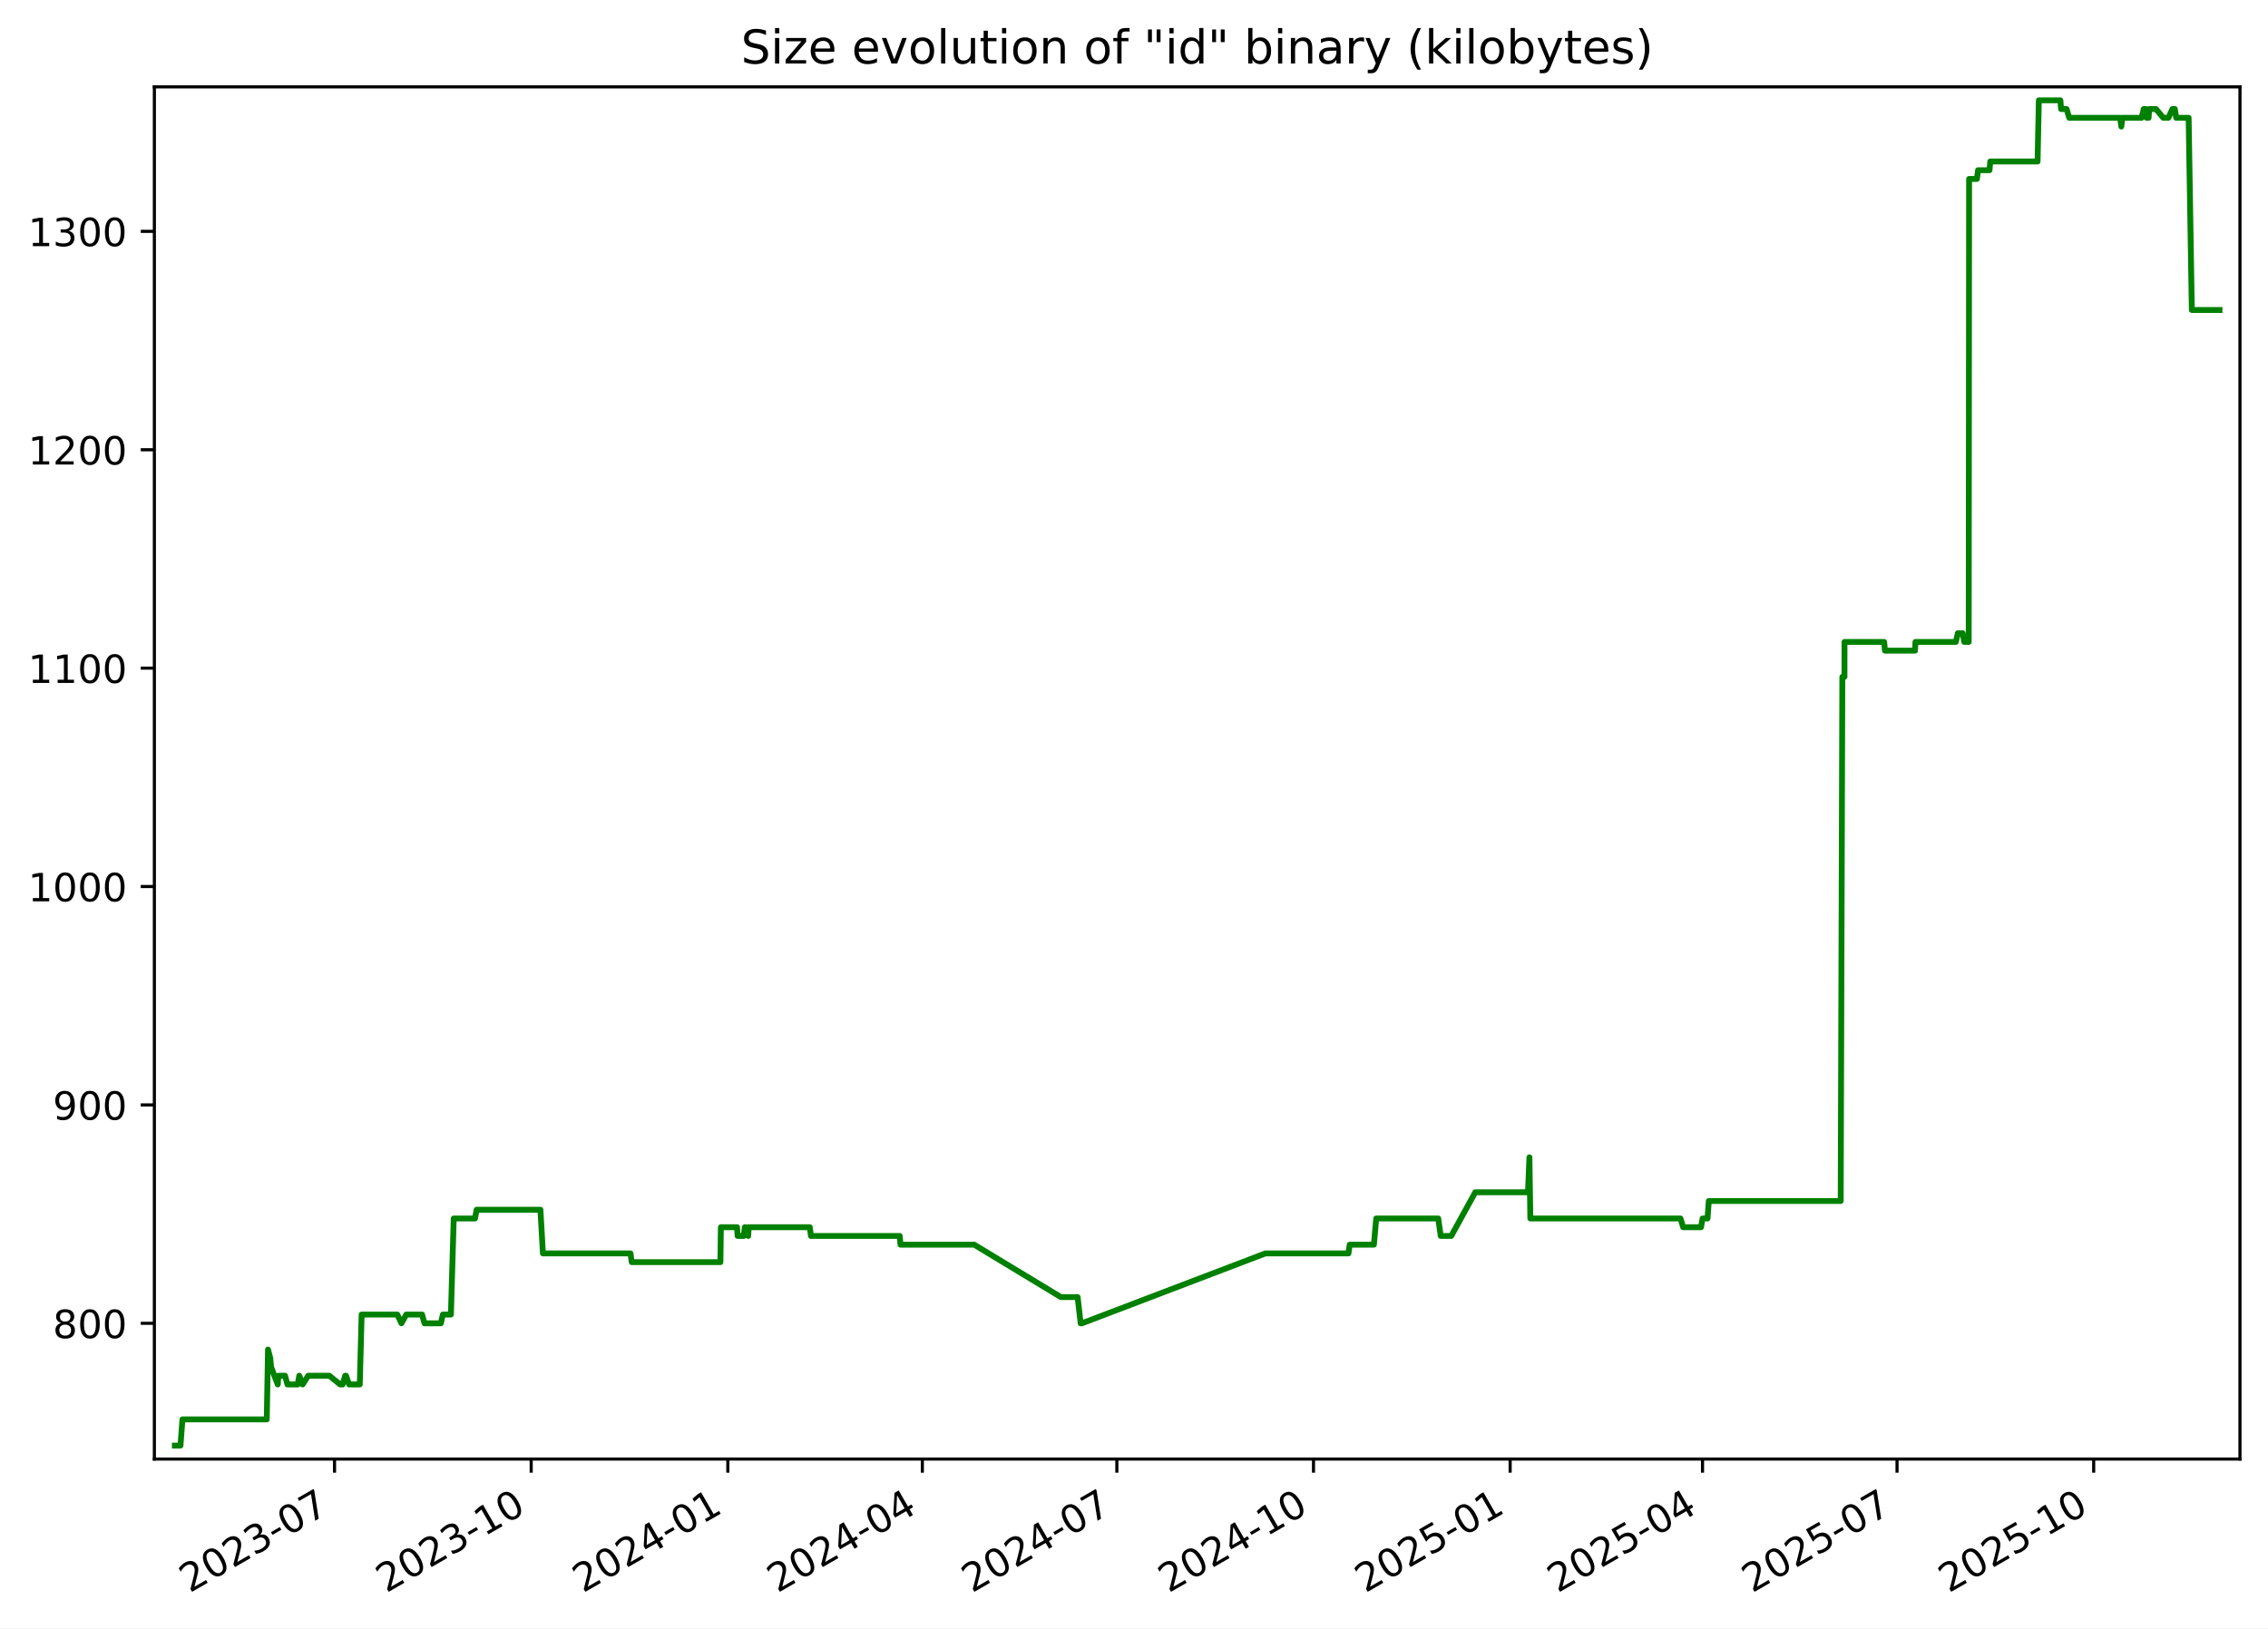
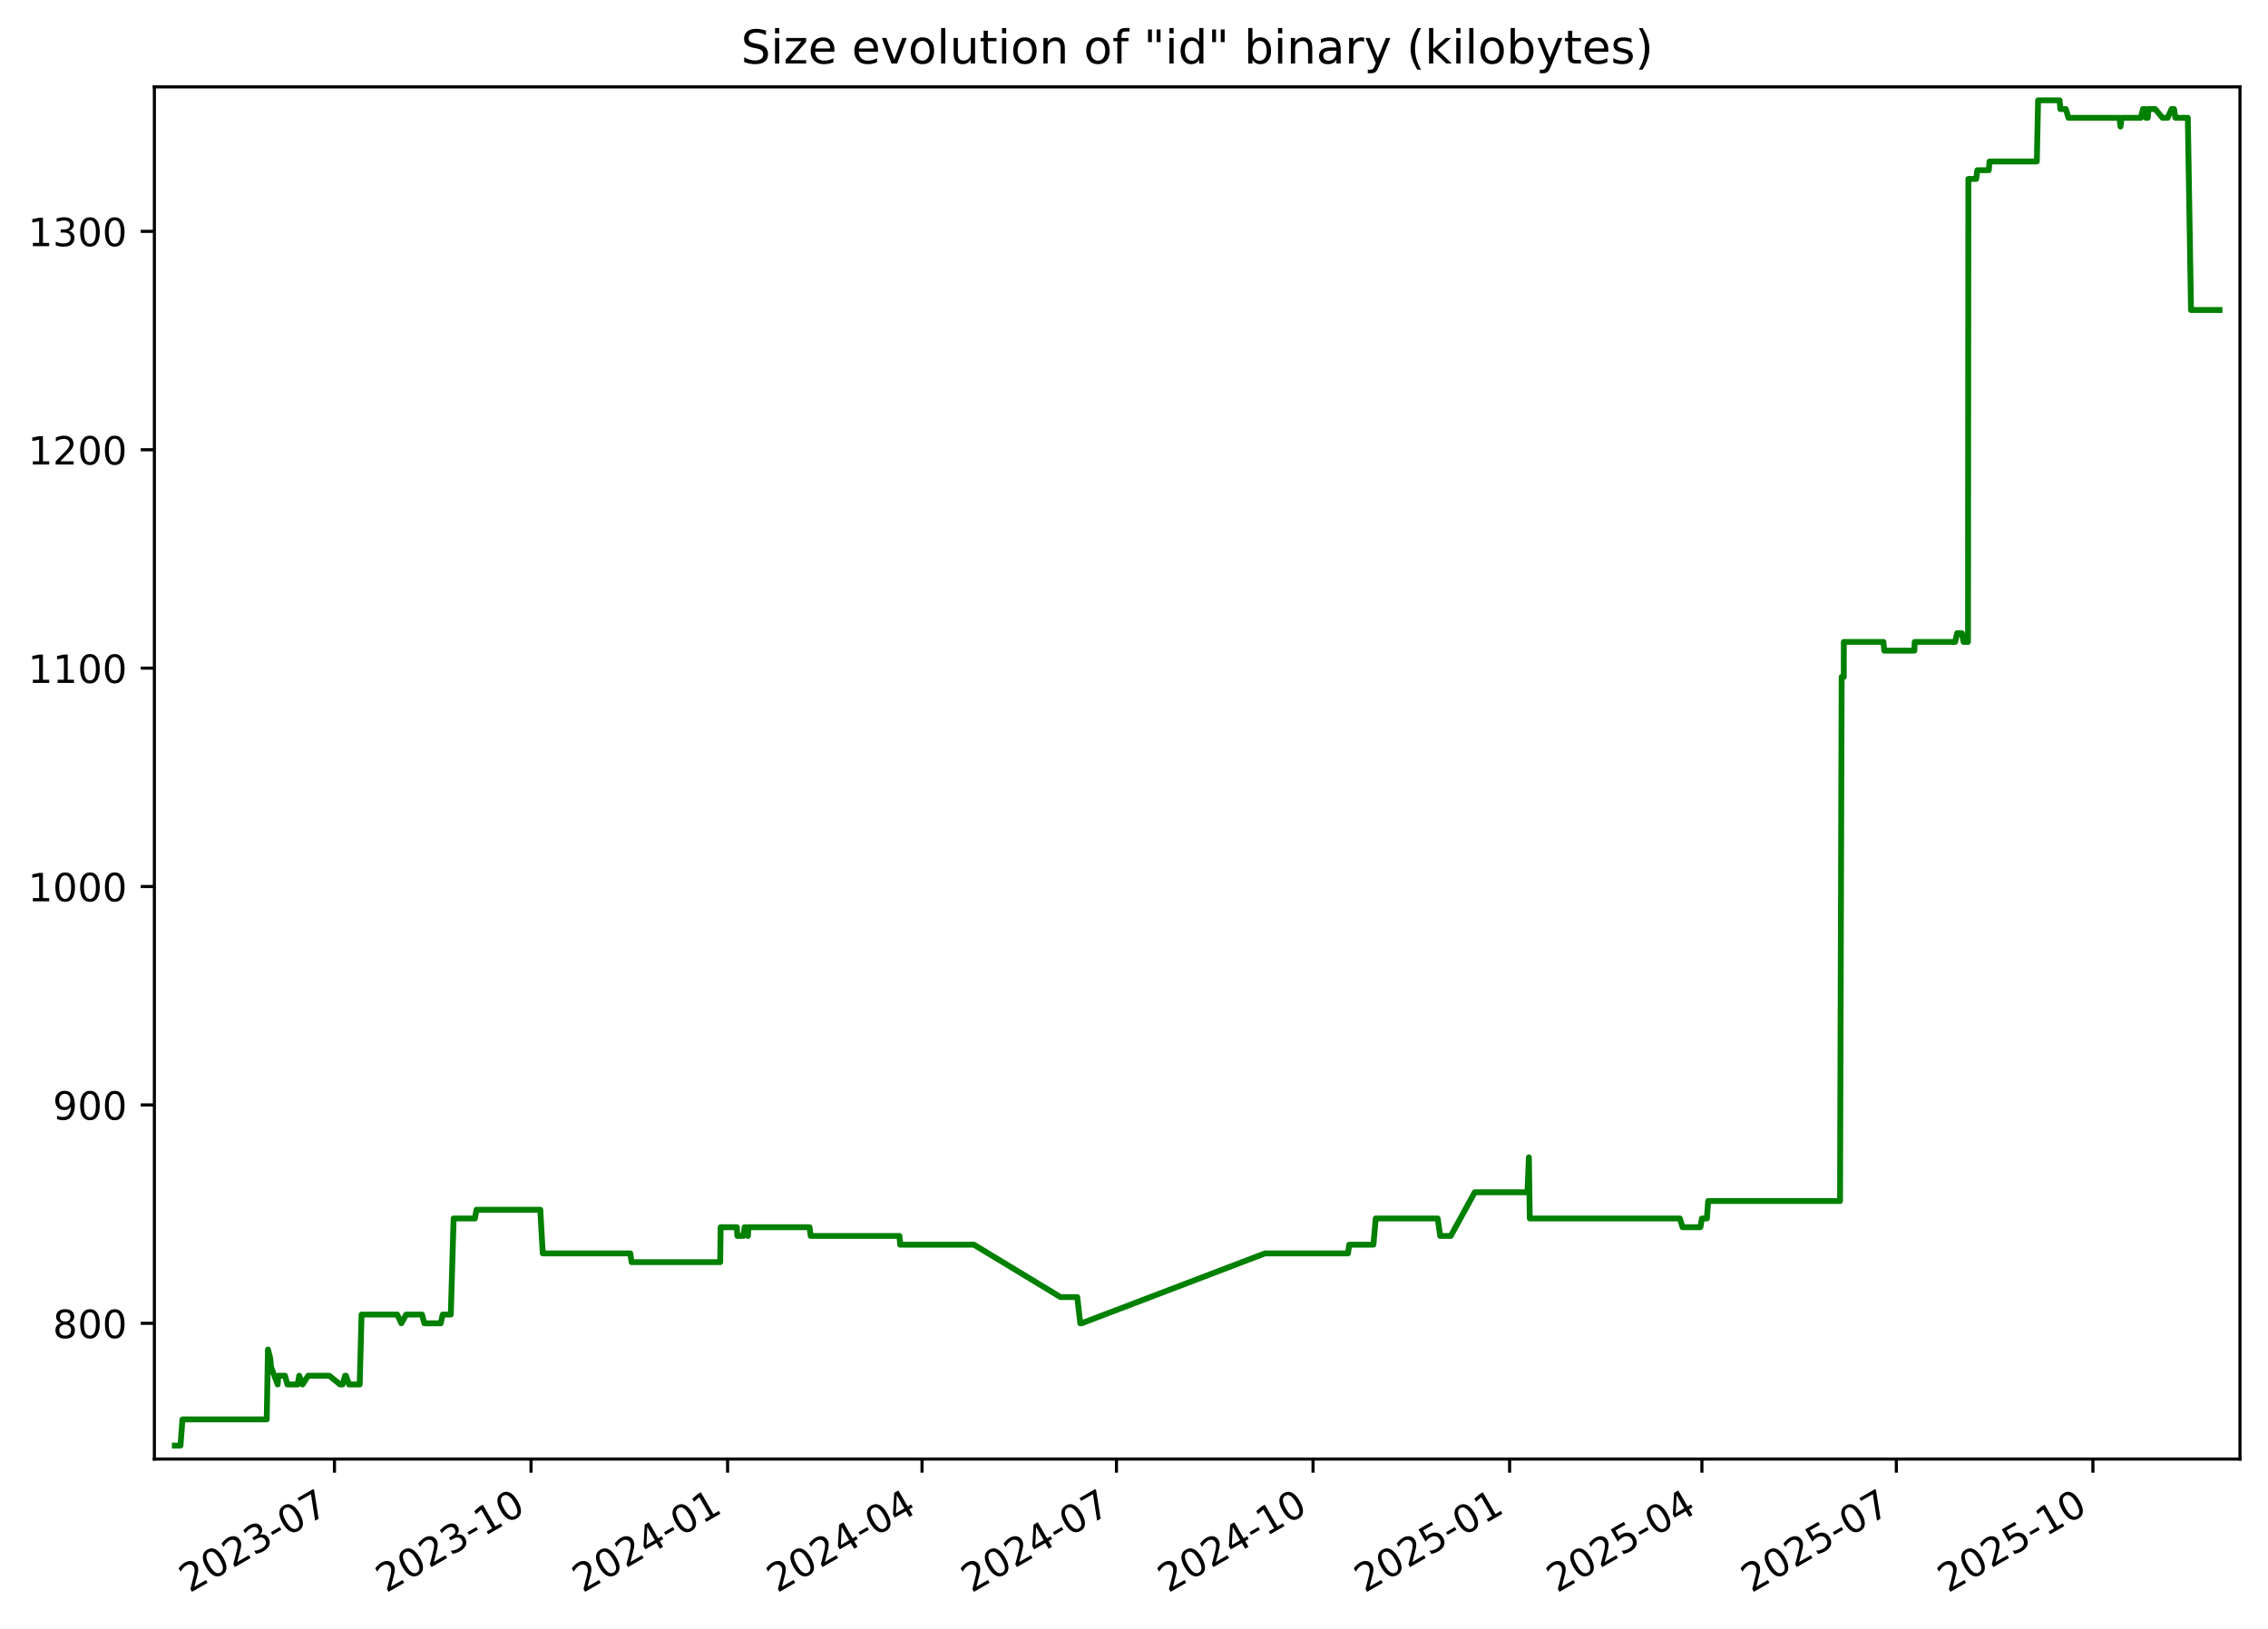
<svg xmlns="http://www.w3.org/2000/svg" xmlns:xlink="http://www.w3.org/1999/xlink" width="582.53pt" height="418.303pt" viewBox="0 0 582.53 418.303" version="1.1">
  <defs>
    <style type="text/css">*{stroke-linejoin: round; stroke-linecap: butt}</style>
  </defs>
  <g id="figure_1">
    <g id="patch_1">
      <path d="M -0 418.303  L 582.53 418.303  L 582.53 0  L -0 0  z " style="fill: #ffffff" />
    </g>
    <g id="axes_1">
      <g id="patch_2">
        <path d="M 39.65 374.83  L 575.33 374.83  L 575.33 22.318  L 39.65 22.318  z " style="fill: #ffffff" />
      </g>
      <g id="matplotlib.axis_1">
        <g id="xtick_1">
          <g id="line2d_1">
            <defs>
-               <path id="m63108ed40b" d="M 0 0  L 0 3.5  " style="stroke: #000000; stroke-width: 0.8" />
+               <path id="m9b505471b0" d="M 0 0  L 0 3.5  " style="stroke: #000000; stroke-width: 0.8" />
            </defs>
            <g>
-               <use xlink:href="#m63108ed40b" x="85.924" y="374.83" style="stroke: #000000; stroke-width: 0.8" />
+               <use xlink:href="#m9b505471b0" x="85.907" y="374.83" style="stroke: #000000; stroke-width: 0.8" />
            </g>
          </g>
          <g id="text_1">
-             <g transform="translate(48.6991 409.302) rotate(-30) scale(0.1 -0.1)">
+             <g transform="translate(48.6825 409.302) rotate(-30) scale(0.1 -0.1)">
              <defs>
                <path id="DejaVuSans-32" d="M 1228 531  L 3431 531  L 3431 0  L 469 0  L 469 531  Q 828 903 1448 1529  Q 2069 2156 2228 2338  Q 2531 2678 2651 2914  Q 2772 3150 2772 3378  Q 2772 3750 2511 3984  Q 2250 4219 1831 4219  Q 1534 4219 1204 4116  Q 875 4013 500 3803  L 500 4441  Q 881 4594 1212 4672  Q 1544 4750 1819 4750  Q 2544 4750 2975 4387  Q 3406 4025 3406 3419  Q 3406 3131 3298 2873  Q 3191 2616 2906 2266  Q 2828 2175 2409 1742  Q 1991 1309 1228 531  z " transform="scale(0.015625)" />
                <path id="DejaVuSans-30" d="M 2034 4250  Q 1547 4250 1301 3770  Q 1056 3291 1056 2328  Q 1056 1369 1301 889  Q 1547 409 2034 409  Q 2525 409 2770 889  Q 3016 1369 3016 2328  Q 3016 3291 2770 3770  Q 2525 4250 2034 4250  z M 2034 4750  Q 2819 4750 3233 4129  Q 3647 3509 3647 2328  Q 3647 1150 3233 529  Q 2819 -91 2034 -91  Q 1250 -91 836 529  Q 422 1150 422 2328  Q 422 3509 836 4129  Q 1250 4750 2034 4750  z " transform="scale(0.015625)" />
                <path id="DejaVuSans-33" d="M 2597 2516  Q 3050 2419 3304 2112  Q 3559 1806 3559 1356  Q 3559 666 3084 287  Q 2609 -91 1734 -91  Q 1441 -91 1130 -33  Q 819 25 488 141  L 488 750  Q 750 597 1062 519  Q 1375 441 1716 441  Q 2309 441 2620 675  Q 2931 909 2931 1356  Q 2931 1769 2642 2001  Q 2353 2234 1838 2234  L 1294 2234  L 1294 2753  L 1863 2753  Q 2328 2753 2575 2939  Q 2822 3125 2822 3475  Q 2822 3834 2567 4026  Q 2313 4219 1838 4219  Q 1578 4219 1281 4162  Q 984 4106 628 3988  L 628 4550  Q 988 4650 1302 4700  Q 1616 4750 1894 4750  Q 2613 4750 3031 4423  Q 3450 4097 3450 3541  Q 3450 3153 3228 2886  Q 3006 2619 2597 2516  z " transform="scale(0.015625)" />
                <path id="DejaVuSans-2d" d="M 313 2009  L 1997 2009  L 1997 1497  L 313 1497  L 313 2009  z " transform="scale(0.015625)" />
                <path id="DejaVuSans-37" d="M 525 4666  L 3525 4666  L 3525 4397  L 1831 0  L 1172 0  L 2766 4134  L 525 4134  L 525 4666  z " transform="scale(0.015625)" />
              </defs>
              <use xlink:href="#DejaVuSans-32" />
              <use xlink:href="#DejaVuSans-30" x="63.623" />
              <use xlink:href="#DejaVuSans-32" x="127.246" />
              <use xlink:href="#DejaVuSans-33" x="190.869" />
              <use xlink:href="#DejaVuSans-2d" x="254.492" />
              <use xlink:href="#DejaVuSans-30" x="290.576" />
              <use xlink:href="#DejaVuSans-37" x="354.199" />
            </g>
          </g>
        </g>
        <g id="xtick_2">
          <g id="line2d_2">
            <g>
-               <use xlink:href="#m63108ed40b" x="136.433" y="374.83" style="stroke: #000000; stroke-width: 0.8" />
+               <use xlink:href="#m9b505471b0" x="136.396" y="374.83" style="stroke: #000000; stroke-width: 0.8" />
            </g>
          </g>
          <g id="text_2">
-             <g transform="translate(99.20779 409.302) rotate(-30) scale(0.1 -0.1)">
+             <g transform="translate(99.17074 409.302) rotate(-30) scale(0.1 -0.1)">
              <defs>
                <path id="DejaVuSans-31" d="M 794 531  L 1825 531  L 1825 4091  L 703 3866  L 703 4441  L 1819 4666  L 2450 4666  L 2450 531  L 3481 531  L 3481 0  L 794 0  L 794 531  z " transform="scale(0.015625)" />
              </defs>
              <use xlink:href="#DejaVuSans-32" />
              <use xlink:href="#DejaVuSans-30" x="63.623" />
              <use xlink:href="#DejaVuSans-32" x="127.246" />
              <use xlink:href="#DejaVuSans-33" x="190.869" />
              <use xlink:href="#DejaVuSans-2d" x="254.492" />
              <use xlink:href="#DejaVuSans-31" x="290.576" />
              <use xlink:href="#DejaVuSans-30" x="354.199" />
            </g>
          </g>
        </g>
        <g id="xtick_3">
          <g id="line2d_3">
            <g>
-               <use xlink:href="#m63108ed40b" x="186.941" y="374.83" style="stroke: #000000; stroke-width: 0.8" />
+               <use xlink:href="#m9b505471b0" x="186.884" y="374.83" style="stroke: #000000; stroke-width: 0.8" />
            </g>
          </g>
          <g id="text_3">
-             <g transform="translate(149.7165 409.302) rotate(-30) scale(0.1 -0.1)">
+             <g transform="translate(149.659 409.302) rotate(-30) scale(0.1 -0.1)">
              <defs>
                <path id="DejaVuSans-34" d="M 2419 4116  L 825 1625  L 2419 1625  L 2419 4116  z M 2253 4666  L 3047 4666  L 3047 1625  L 3713 1625  L 3713 1100  L 3047 1100  L 3047 0  L 2419 0  L 2419 1100  L 313 1100  L 313 1709  L 2253 4666  z " transform="scale(0.015625)" />
              </defs>
              <use xlink:href="#DejaVuSans-32" />
              <use xlink:href="#DejaVuSans-30" x="63.623" />
              <use xlink:href="#DejaVuSans-32" x="127.246" />
              <use xlink:href="#DejaVuSans-34" x="190.869" />
              <use xlink:href="#DejaVuSans-2d" x="254.492" />
              <use xlink:href="#DejaVuSans-30" x="290.576" />
              <use xlink:href="#DejaVuSans-31" x="354.199" />
            </g>
          </g>
        </g>
        <g id="xtick_4">
          <g id="line2d_4">
            <g>
-               <use xlink:href="#m63108ed40b" x="236.901" y="374.83" style="stroke: #000000; stroke-width: 0.8" />
+               <use xlink:href="#m9b505471b0" x="236.823" y="374.83" style="stroke: #000000; stroke-width: 0.8" />
            </g>
          </g>
          <g id="text_4">
-             <g transform="translate(199.6762 409.302) rotate(-30) scale(0.1 -0.1)">
+             <g transform="translate(199.5984 409.302) rotate(-30) scale(0.1 -0.1)">
              <use xlink:href="#DejaVuSans-32" />
              <use xlink:href="#DejaVuSans-30" x="63.623" />
              <use xlink:href="#DejaVuSans-32" x="127.246" />
              <use xlink:href="#DejaVuSans-34" x="190.869" />
              <use xlink:href="#DejaVuSans-2d" x="254.492" />
              <use xlink:href="#DejaVuSans-30" x="290.576" />
              <use xlink:href="#DejaVuSans-34" x="354.199" />
            </g>
          </g>
        </g>
        <g id="xtick_5">
          <g id="line2d_5">
            <g>
-               <use xlink:href="#m63108ed40b" x="286.861" y="374.83" style="stroke: #000000; stroke-width: 0.8" />
+               <use xlink:href="#m9b505471b0" x="286.763" y="374.83" style="stroke: #000000; stroke-width: 0.8" />
            </g>
          </g>
          <g id="text_5">
-             <g transform="translate(249.6358 409.302) rotate(-30) scale(0.1 -0.1)">
+             <g transform="translate(249.5379 409.302) rotate(-30) scale(0.1 -0.1)">
              <use xlink:href="#DejaVuSans-32" />
              <use xlink:href="#DejaVuSans-30" x="63.623" />
              <use xlink:href="#DejaVuSans-32" x="127.246" />
              <use xlink:href="#DejaVuSans-34" x="190.869" />
              <use xlink:href="#DejaVuSans-2d" x="254.492" />
              <use xlink:href="#DejaVuSans-30" x="290.576" />
              <use xlink:href="#DejaVuSans-37" x="354.199" />
            </g>
          </g>
        </g>
        <g id="xtick_6">
          <g id="line2d_6">
            <g>
-               <use xlink:href="#m63108ed40b" x="337.369" y="374.83" style="stroke: #000000; stroke-width: 0.8" />
+               <use xlink:href="#m9b505471b0" x="337.251" y="374.83" style="stroke: #000000; stroke-width: 0.8" />
            </g>
          </g>
          <g id="text_6">
-             <g transform="translate(300.1445 409.302) rotate(-30) scale(0.1 -0.1)">
+             <g transform="translate(300.0261 409.302) rotate(-30) scale(0.1 -0.1)">
              <use xlink:href="#DejaVuSans-32" />
              <use xlink:href="#DejaVuSans-30" x="63.623" />
              <use xlink:href="#DejaVuSans-32" x="127.246" />
              <use xlink:href="#DejaVuSans-34" x="190.869" />
              <use xlink:href="#DejaVuSans-2d" x="254.492" />
              <use xlink:href="#DejaVuSans-31" x="290.576" />
              <use xlink:href="#DejaVuSans-30" x="354.199" />
            </g>
          </g>
        </g>
        <g id="xtick_7">
          <g id="line2d_7">
            <g>
-               <use xlink:href="#m63108ed40b" x="387.878" y="374.83" style="stroke: #000000; stroke-width: 0.8" />
+               <use xlink:href="#m9b505471b0" x="387.739" y="374.83" style="stroke: #000000; stroke-width: 0.8" />
            </g>
          </g>
          <g id="text_7">
-             <g transform="translate(350.6532 409.302) rotate(-30) scale(0.1 -0.1)">
+             <g transform="translate(350.5144 409.302) rotate(-30) scale(0.1 -0.1)">
              <defs>
                <path id="DejaVuSans-35" d="M 691 4666  L 3169 4666  L 3169 4134  L 1269 4134  L 1269 2991  Q 1406 3038 1543 3061  Q 1681 3084 1819 3084  Q 2600 3084 3056 2656  Q 3513 2228 3513 1497  Q 3513 744 3044 326  Q 2575 -91 1722 -91  Q 1428 -91 1123 -41  Q 819 9 494 109  L 494 744  Q 775 591 1075 516  Q 1375 441 1709 441  Q 2250 441 2565 725  Q 2881 1009 2881 1497  Q 2881 1984 2565 2268  Q 2250 2553 1709 2553  Q 1456 2553 1204 2497  Q 953 2441 691 2322  L 691 4666  z " transform="scale(0.015625)" />
              </defs>
              <use xlink:href="#DejaVuSans-32" />
              <use xlink:href="#DejaVuSans-30" x="63.623" />
              <use xlink:href="#DejaVuSans-32" x="127.246" />
              <use xlink:href="#DejaVuSans-35" x="190.869" />
              <use xlink:href="#DejaVuSans-2d" x="254.492" />
              <use xlink:href="#DejaVuSans-30" x="290.576" />
              <use xlink:href="#DejaVuSans-31" x="354.199" />
            </g>
          </g>
        </g>
        <g id="xtick_8">
          <g id="line2d_8">
            <g>
-               <use xlink:href="#m63108ed40b" x="437.289" y="374.83" style="stroke: #000000; stroke-width: 0.8" />
+               <use xlink:href="#m9b505471b0" x="437.13" y="374.83" style="stroke: #000000; stroke-width: 0.8" />
            </g>
          </g>
          <g id="text_8">
-             <g transform="translate(400.0639 409.302) rotate(-30) scale(0.1 -0.1)">
+             <g transform="translate(399.9051 409.302) rotate(-30) scale(0.1 -0.1)">
              <use xlink:href="#DejaVuSans-32" />
              <use xlink:href="#DejaVuSans-30" x="63.623" />
              <use xlink:href="#DejaVuSans-32" x="127.246" />
              <use xlink:href="#DejaVuSans-35" x="190.869" />
              <use xlink:href="#DejaVuSans-2d" x="254.492" />
              <use xlink:href="#DejaVuSans-30" x="290.576" />
              <use xlink:href="#DejaVuSans-34" x="354.199" />
            </g>
          </g>
        </g>
        <g id="xtick_9">
          <g id="line2d_9">
            <g>
-               <use xlink:href="#m63108ed40b" x="487.248" y="374.83" style="stroke: #000000; stroke-width: 0.8" />
+               <use xlink:href="#m9b505471b0" x="487.069" y="374.83" style="stroke: #000000; stroke-width: 0.8" />
            </g>
          </g>
          <g id="text_9">
-             <g transform="translate(450.0236 409.302) rotate(-30) scale(0.1 -0.1)">
+             <g transform="translate(449.8445 409.302) rotate(-30) scale(0.1 -0.1)">
              <use xlink:href="#DejaVuSans-32" />
              <use xlink:href="#DejaVuSans-30" x="63.623" />
              <use xlink:href="#DejaVuSans-32" x="127.246" />
              <use xlink:href="#DejaVuSans-35" x="190.869" />
              <use xlink:href="#DejaVuSans-2d" x="254.492" />
              <use xlink:href="#DejaVuSans-30" x="290.576" />
              <use xlink:href="#DejaVuSans-37" x="354.199" />
            </g>
          </g>
        </g>
        <g id="xtick_10">
          <g id="line2d_10">
            <g>
-               <use xlink:href="#m63108ed40b" x="537.757" y="374.83" style="stroke: #000000; stroke-width: 0.8" />
+               <use xlink:href="#m9b505471b0" x="537.558" y="374.83" style="stroke: #000000; stroke-width: 0.8" />
            </g>
          </g>
          <g id="text_10">
-             <g transform="translate(500.5322 409.302) rotate(-30) scale(0.1 -0.1)">
+             <g transform="translate(500.3327 409.302) rotate(-30) scale(0.1 -0.1)">
              <use xlink:href="#DejaVuSans-32" />
              <use xlink:href="#DejaVuSans-30" x="63.623" />
              <use xlink:href="#DejaVuSans-32" x="127.246" />
              <use xlink:href="#DejaVuSans-35" x="190.869" />
              <use xlink:href="#DejaVuSans-2d" x="254.492" />
              <use xlink:href="#DejaVuSans-31" x="290.576" />
              <use xlink:href="#DejaVuSans-30" x="354.199" />
            </g>
          </g>
        </g>
      </g>
      <g id="matplotlib.axis_2">
        <g id="ytick_1">
          <g id="line2d_11">
            <defs>
-               <path id="mf23387f054" d="M 0 0  L -3.5 0  " style="stroke: #000000; stroke-width: 0.8" />
+               <path id="m0d41f4a8a6" d="M 0 0  L -3.5 0  " style="stroke: #000000; stroke-width: 0.8" />
            </defs>
            <g>
-               <use xlink:href="#mf23387f054" x="39.65" y="339.956" style="stroke: #000000; stroke-width: 0.8" />
+               <use xlink:href="#m0d41f4a8a6" x="39.65" y="339.956" style="stroke: #000000; stroke-width: 0.8" />
            </g>
          </g>
          <g id="text_11">
            <g transform="translate(13.5625 343.7552) scale(0.1 -0.1)">
              <defs>
                <path id="DejaVuSans-38" d="M 2034 2216  Q 1584 2216 1326 1975  Q 1069 1734 1069 1313  Q 1069 891 1326 650  Q 1584 409 2034 409  Q 2484 409 2743 651  Q 3003 894 3003 1313  Q 3003 1734 2745 1975  Q 2488 2216 2034 2216  z M 1403 2484  Q 997 2584 770 2862  Q 544 3141 544 3541  Q 544 4100 942 4425  Q 1341 4750 2034 4750  Q 2731 4750 3128 4425  Q 3525 4100 3525 3541  Q 3525 3141 3298 2862  Q 3072 2584 2669 2484  Q 3125 2378 3379 2068  Q 3634 1759 3634 1313  Q 3634 634 3220 271  Q 2806 -91 2034 -91  Q 1263 -91 848 271  Q 434 634 434 1313  Q 434 1759 690 2068  Q 947 2378 1403 2484  z M 1172 3481  Q 1172 3119 1398 2916  Q 1625 2713 2034 2713  Q 2441 2713 2670 2916  Q 2900 3119 2900 3481  Q 2900 3844 2670 4047  Q 2441 4250 2034 4250  Q 1625 4250 1398 4047  Q 1172 3844 1172 3481  z " transform="scale(0.015625)" />
              </defs>
              <use xlink:href="#DejaVuSans-38" />
              <use xlink:href="#DejaVuSans-30" x="63.623" />
              <use xlink:href="#DejaVuSans-30" x="127.246" />
            </g>
          </g>
        </g>
        <g id="ytick_2">
          <g id="line2d_12">
            <g>
-               <use xlink:href="#mf23387f054" x="39.65" y="283.852" style="stroke: #000000; stroke-width: 0.8" />
+               <use xlink:href="#m0d41f4a8a6" x="39.65" y="283.852" style="stroke: #000000; stroke-width: 0.8" />
            </g>
          </g>
          <g id="text_12">
            <g transform="translate(13.5625 287.6513) scale(0.1 -0.1)">
              <defs>
                <path id="DejaVuSans-39" d="M 703 97  L 703 672  Q 941 559 1184 500  Q 1428 441 1663 441  Q 2288 441 2617 861  Q 2947 1281 2994 2138  Q 2813 1869 2534 1725  Q 2256 1581 1919 1581  Q 1219 1581 811 2004  Q 403 2428 403 3163  Q 403 3881 828 4315  Q 1253 4750 1959 4750  Q 2769 4750 3195 4129  Q 3622 3509 3622 2328  Q 3622 1225 3098 567  Q 2575 -91 1691 -91  Q 1453 -91 1209 -44  Q 966 3 703 97  z M 1959 2075  Q 2384 2075 2632 2365  Q 2881 2656 2881 3163  Q 2881 3666 2632 3958  Q 2384 4250 1959 4250  Q 1534 4250 1286 3958  Q 1038 3666 1038 3163  Q 1038 2656 1286 2365  Q 1534 2075 1959 2075  z " transform="scale(0.015625)" />
              </defs>
              <use xlink:href="#DejaVuSans-39" />
              <use xlink:href="#DejaVuSans-30" x="63.623" />
              <use xlink:href="#DejaVuSans-30" x="127.246" />
            </g>
          </g>
        </g>
        <g id="ytick_3">
          <g id="line2d_13">
            <g>
-               <use xlink:href="#mf23387f054" x="39.65" y="227.748" style="stroke: #000000; stroke-width: 0.8" />
+               <use xlink:href="#m0d41f4a8a6" x="39.65" y="227.748" style="stroke: #000000; stroke-width: 0.8" />
            </g>
          </g>
          <g id="text_13">
            <g transform="translate(7.2 231.5474) scale(0.1 -0.1)">
              <use xlink:href="#DejaVuSans-31" />
              <use xlink:href="#DejaVuSans-30" x="63.623" />
              <use xlink:href="#DejaVuSans-30" x="127.246" />
              <use xlink:href="#DejaVuSans-30" x="190.869" />
            </g>
          </g>
        </g>
        <g id="ytick_4">
          <g id="line2d_14">
            <g>
-               <use xlink:href="#mf23387f054" x="39.65" y="171.644" style="stroke: #000000; stroke-width: 0.8" />
+               <use xlink:href="#m0d41f4a8a6" x="39.65" y="171.644" style="stroke: #000000; stroke-width: 0.8" />
            </g>
          </g>
          <g id="text_14">
            <g transform="translate(7.2 175.4435) scale(0.1 -0.1)">
              <use xlink:href="#DejaVuSans-31" />
              <use xlink:href="#DejaVuSans-31" x="63.623" />
              <use xlink:href="#DejaVuSans-30" x="127.246" />
              <use xlink:href="#DejaVuSans-30" x="190.869" />
            </g>
          </g>
        </g>
        <g id="ytick_5">
          <g id="line2d_15">
            <g>
-               <use xlink:href="#mf23387f054" x="39.65" y="115.54" style="stroke: #000000; stroke-width: 0.8" />
+               <use xlink:href="#m0d41f4a8a6" x="39.65" y="115.54" style="stroke: #000000; stroke-width: 0.8" />
            </g>
          </g>
          <g id="text_15">
            <g transform="translate(7.2 119.3396) scale(0.1 -0.1)">
              <use xlink:href="#DejaVuSans-31" />
              <use xlink:href="#DejaVuSans-32" x="63.623" />
              <use xlink:href="#DejaVuSans-30" x="127.246" />
              <use xlink:href="#DejaVuSans-30" x="190.869" />
            </g>
          </g>
        </g>
        <g id="ytick_6">
          <g id="line2d_16">
            <g>
-               <use xlink:href="#mf23387f054" x="39.65" y="59.436" style="stroke: #000000; stroke-width: 0.8" />
+               <use xlink:href="#m0d41f4a8a6" x="39.65" y="59.436" style="stroke: #000000; stroke-width: 0.8" />
            </g>
          </g>
          <g id="text_16">
            <g transform="translate(7.2 63.23568) scale(0.1 -0.1)">
              <use xlink:href="#DejaVuSans-31" />
              <use xlink:href="#DejaVuSans-33" x="63.623" />
              <use xlink:href="#DejaVuSans-30" x="127.246" />
              <use xlink:href="#DejaVuSans-30" x="190.869" />
            </g>
          </g>
        </g>
      </g>
      <g id="line2d_17">
-         <path d="M 44.902 371.374  L 46.355 371.374  L 46.863 364.642  L 68.516 364.642  L 68.838 346.688  L 69.428 348.933  L 69.622 351.177  L 71.334 355.665  L 71.502 353.421  L 73.212 353.421  L 73.834 355.665  L 76.472 355.665  L 76.867 353.421  L 77.712 355.665  L 79.166 353.421  L 84.58 353.421  L 87.363 355.665  L 88 355.665  L 88.659 353.421  L 88.875 353.421  L 89.659 355.665  L 92.407 355.665  L 92.886 337.712  L 102.053 337.712  L 103.106 339.956  L 104.35 337.712  L 108.405 337.712  L 109.027 339.956  L 113.231 339.956  L 113.746 337.712  L 115.816 337.712  L 116.539 313.026  L 122.01 313.026  L 122.414 310.782  L 138.81 310.782  L 139.447 322.003  L 161.944 322.003  L 162.258 324.247  L 185.036 324.247  L 185.155 315.27  L 189.314 315.27  L 189.449 317.514  L 191.021 317.514  L 191.317 315.27  L 191.596 315.27  L 192.168 317.514  L 192.307 315.27  L 207.988 315.27  L 208.296 317.514  L 231.092 317.514  L 231.287 319.759  L 250.231 319.759  L 272.483 333.223  L 276.789 333.223  L 277.563 339.956  L 277.897 339.956  L 325.008 322.003  L 346.349 322.003  L 346.669 319.759  L 352.883 319.759  L 353.477 313.026  L 369.405 313.026  L 370.049 317.514  L 372.752 317.514  L 378.919 306.294  L 392.465 306.294  L 392.831 297.317  L 393.062 313.026  L 431.625 313.026  L 432.319 315.27  L 436.902 315.27  L 437.298 313.026  L 438.573 313.026  L 438.896 308.538  L 472.782 308.538  L 473.199 173.888  L 473.748 173.888  L 473.754 164.912  L 483.939 164.912  L 484.152 167.156  L 491.866 167.156  L 491.976 164.912  L 502.354 164.912  L 502.872 162.668  L 504.095 162.668  L 504.521 164.912  L 505.661 164.912  L 505.759 45.972  L 507.769 45.972  L 508.058 43.727  L 511.004 43.727  L 511.192 41.483  L 523.347 41.483  L 523.673 25.774  L 529.205 25.774  L 529.387 28.018  L 530.798 28.018  L 531.479 30.262  L 544.564 30.262  L 544.85 32.507  L 545.141 30.262  L 550.068 30.262  L 550.613 28.018  L 551.205 28.018  L 551.361 30.262  L 551.866 30.262  L 551.998 28.018  L 553.766 28.018  L 555.63 30.262  L 556.953 30.262  L 557.973 28.018  L 558.605 28.018  L 558.95 30.262  L 562.146 30.262  L 562.967 79.634  L 570.078 79.634  L 570.078 79.634  " clip-path="url(#pd55eaed506)" style="fill: none; stroke: #008000; stroke-width: 1.5; stroke-linecap: square" />
+         <path d="M 44.902 371.374  L 46.355 371.374  L 46.863 364.642  L 68.507 364.642  L 68.828 346.688  L 69.418 348.933  L 69.612 351.177  L 71.323 355.665  L 71.491 353.421  L 73.201 353.421  L 73.822 355.665  L 76.459 355.665  L 76.854 353.421  L 77.699 355.665  L 79.152 353.421  L 84.564 353.421  L 87.346 355.665  L 87.982 355.665  L 88.642 353.421  L 88.857 353.421  L 89.641 355.665  L 92.388 355.665  L 92.866 337.712  L 102.03 337.712  L 103.082 339.956  L 104.326 337.712  L 108.38 337.712  L 109.001 339.956  L 113.204 339.956  L 113.718 337.712  L 115.788 337.712  L 116.51 313.026  L 121.979 313.026  L 122.382 310.782  L 138.772 310.782  L 139.408 322.003  L 161.897 322.003  L 162.211 324.247  L 184.979 324.247  L 185.098 315.27  L 189.256 315.27  L 189.39 317.514  L 190.962 317.514  L 191.258 315.27  L 191.537 315.27  L 192.108 317.514  L 192.247 315.27  L 207.922 315.27  L 208.23 317.514  L 231.017 317.514  L 231.212 319.759  L 250.148 319.759  L 272.391 333.223  L 276.695 333.223  L 277.469 339.956  L 277.803 339.956  L 324.895 322.003  L 346.227 322.003  L 346.547 319.759  L 352.759 319.759  L 353.352 313.026  L 369.274 313.026  L 369.918 317.514  L 372.62 317.514  L 378.784 306.294  L 392.325 306.294  L 392.69 297.317  L 392.921 313.026  L 431.468 313.026  L 432.162 315.27  L 436.744 315.27  L 437.139 313.026  L 438.413 313.026  L 438.737 308.538  L 472.609 308.538  L 473.026 173.888  L 473.574 173.888  L 473.58 164.912  L 483.762 164.912  L 483.974 167.156  L 491.685 167.156  L 491.795 164.912  L 502.169 164.912  L 502.687 162.668  L 503.909 162.668  L 504.335 164.912  L 505.474 164.912  L 505.572 45.972  L 507.582 45.972  L 507.871 43.727  L 510.815 43.727  L 511.003 41.483  L 523.153 41.483  L 523.479 25.774  L 529.009 25.774  L 529.191 28.018  L 530.601 28.018  L 531.282 30.262  L 544.362 30.262  L 544.647 32.507  L 544.938 30.262  L 549.864 30.262  L 550.408 28.018  L 551 28.018  L 551.156 30.262  L 551.661 30.262  L 551.793 28.018  L 553.56 28.018  L 555.424 30.262  L 556.746 30.262  L 557.765 28.018  L 558.398 28.018  L 558.742 30.262  L 561.936 30.262  L 562.758 79.634  L 570.078 79.634  L 570.078 79.634  " clip-path="url(#pb7a6248e2a)" style="fill: none; stroke: #008000; stroke-width: 1.5; stroke-linecap: square" />
      </g>
      <g id="patch_3">
        <path d="M 39.65 374.83  L 39.65 22.318  " style="fill: none; stroke: #000000; stroke-width: 0.8; stroke-linejoin: miter; stroke-linecap: square" />
      </g>
      <g id="patch_4">
        <path d="M 575.33 374.83  L 575.33 22.318  " style="fill: none; stroke: #000000; stroke-width: 0.8; stroke-linejoin: miter; stroke-linecap: square" />
      </g>
      <g id="patch_5">
        <path d="M 39.65 374.83  L 575.33 374.83  " style="fill: none; stroke: #000000; stroke-width: 0.8; stroke-linejoin: miter; stroke-linecap: square" />
      </g>
      <g id="patch_6">
        <path d="M 39.65 22.318  L 575.33 22.318  " style="fill: none; stroke: #000000; stroke-width: 0.8; stroke-linejoin: miter; stroke-linecap: square" />
      </g>
      <g id="text_17">
        <g transform="translate(190.3184 16.31812) scale(0.12 -0.12)">
          <defs>
            <path id="DejaVuSans-53" d="M 3425 4513  L 3425 3897  Q 3066 4069 2747 4153  Q 2428 4238 2131 4238  Q 1616 4238 1336 4038  Q 1056 3838 1056 3469  Q 1056 3159 1242 3001  Q 1428 2844 1947 2747  L 2328 2669  Q 3034 2534 3370 2195  Q 3706 1856 3706 1288  Q 3706 609 3251 259  Q 2797 -91 1919 -91  Q 1588 -91 1214 -16  Q 841 59 441 206  L 441 856  Q 825 641 1194 531  Q 1563 422 1919 422  Q 2459 422 2753 634  Q 3047 847 3047 1241  Q 3047 1584 2836 1778  Q 2625 1972 2144 2069  L 1759 2144  Q 1053 2284 737 2584  Q 422 2884 422 3419  Q 422 4038 858 4394  Q 1294 4750 2059 4750  Q 2388 4750 2728 4690  Q 3069 4631 3425 4513  z " transform="scale(0.015625)" />
            <path id="DejaVuSans-69" d="M 603 3500  L 1178 3500  L 1178 0  L 603 0  L 603 3500  z M 603 4863  L 1178 4863  L 1178 4134  L 603 4134  L 603 4863  z " transform="scale(0.015625)" />
            <path id="DejaVuSans-7a" d="M 353 3500  L 3084 3500  L 3084 2975  L 922 459  L 3084 459  L 3084 0  L 275 0  L 275 525  L 2438 3041  L 353 3041  L 353 3500  z " transform="scale(0.015625)" />
            <path id="DejaVuSans-65" d="M 3597 1894  L 3597 1613  L 953 1613  Q 991 1019 1311 708  Q 1631 397 2203 397  Q 2534 397 2845 478  Q 3156 559 3463 722  L 3463 178  Q 3153 47 2828 -22  Q 2503 -91 2169 -91  Q 1331 -91 842 396  Q 353 884 353 1716  Q 353 2575 817 3079  Q 1281 3584 2069 3584  Q 2775 3584 3186 3129  Q 3597 2675 3597 1894  z M 3022 2063  Q 3016 2534 2758 2815  Q 2500 3097 2075 3097  Q 1594 3097 1305 2825  Q 1016 2553 972 2059  L 3022 2063  z " transform="scale(0.015625)" />
            <path id="DejaVuSans-20" transform="scale(0.015625)" />
            <path id="DejaVuSans-76" d="M 191 3500  L 800 3500  L 1894 563  L 2988 3500  L 3597 3500  L 2284 0  L 1503 0  L 191 3500  z " transform="scale(0.015625)" />
            <path id="DejaVuSans-6f" d="M 1959 3097  Q 1497 3097 1228 2736  Q 959 2375 959 1747  Q 959 1119 1226 758  Q 1494 397 1959 397  Q 2419 397 2687 759  Q 2956 1122 2956 1747  Q 2956 2369 2687 2733  Q 2419 3097 1959 3097  z M 1959 3584  Q 2709 3584 3137 3096  Q 3566 2609 3566 1747  Q 3566 888 3137 398  Q 2709 -91 1959 -91  Q 1206 -91 779 398  Q 353 888 353 1747  Q 353 2609 779 3096  Q 1206 3584 1959 3584  z " transform="scale(0.015625)" />
            <path id="DejaVuSans-6c" d="M 603 4863  L 1178 4863  L 1178 0  L 603 0  L 603 4863  z " transform="scale(0.015625)" />
            <path id="DejaVuSans-75" d="M 544 1381  L 544 3500  L 1119 3500  L 1119 1403  Q 1119 906 1312 657  Q 1506 409 1894 409  Q 2359 409 2629 706  Q 2900 1003 2900 1516  L 2900 3500  L 3475 3500  L 3475 0  L 2900 0  L 2900 538  Q 2691 219 2414 64  Q 2138 -91 1772 -91  Q 1169 -91 856 284  Q 544 659 544 1381  z M 1991 3584  L 1991 3584  z " transform="scale(0.015625)" />
            <path id="DejaVuSans-74" d="M 1172 4494  L 1172 3500  L 2356 3500  L 2356 3053  L 1172 3053  L 1172 1153  Q 1172 725 1289 603  Q 1406 481 1766 481  L 2356 481  L 2356 0  L 1766 0  Q 1100 0 847 248  Q 594 497 594 1153  L 594 3053  L 172 3053  L 172 3500  L 594 3500  L 594 4494  L 1172 4494  z " transform="scale(0.015625)" />
            <path id="DejaVuSans-6e" d="M 3513 2113  L 3513 0  L 2938 0  L 2938 2094  Q 2938 2591 2744 2837  Q 2550 3084 2163 3084  Q 1697 3084 1428 2787  Q 1159 2491 1159 1978  L 1159 0  L 581 0  L 581 3500  L 1159 3500  L 1159 2956  Q 1366 3272 1645 3428  Q 1925 3584 2291 3584  Q 2894 3584 3203 3211  Q 3513 2838 3513 2113  z " transform="scale(0.015625)" />
            <path id="DejaVuSans-66" d="M 2375 4863  L 2375 4384  L 1825 4384  Q 1516 4384 1395 4259  Q 1275 4134 1275 3809  L 1275 3500  L 2222 3500  L 2222 3053  L 1275 3053  L 1275 0  L 697 0  L 697 3053  L 147 3053  L 147 3500  L 697 3500  L 697 3744  Q 697 4328 969 4595  Q 1241 4863 1831 4863  L 2375 4863  z " transform="scale(0.015625)" />
            <path id="DejaVuSans-22" d="M 1147 4666  L 1147 2931  L 616 2931  L 616 4666  L 1147 4666  z M 2328 4666  L 2328 2931  L 1797 2931  L 1797 4666  L 2328 4666  z " transform="scale(0.015625)" />
            <path id="DejaVuSans-64" d="M 2906 2969  L 2906 4863  L 3481 4863  L 3481 0  L 2906 0  L 2906 525  Q 2725 213 2448 61  Q 2172 -91 1784 -91  Q 1150 -91 751 415  Q 353 922 353 1747  Q 353 2572 751 3078  Q 1150 3584 1784 3584  Q 2172 3584 2448 3432  Q 2725 3281 2906 2969  z M 947 1747  Q 947 1113 1208 752  Q 1469 391 1925 391  Q 2381 391 2643 752  Q 2906 1113 2906 1747  Q 2906 2381 2643 2742  Q 2381 3103 1925 3103  Q 1469 3103 1208 2742  Q 947 2381 947 1747  z " transform="scale(0.015625)" />
            <path id="DejaVuSans-62" d="M 3116 1747  Q 3116 2381 2855 2742  Q 2594 3103 2138 3103  Q 1681 3103 1420 2742  Q 1159 2381 1159 1747  Q 1159 1113 1420 752  Q 1681 391 2138 391  Q 2594 391 2855 752  Q 3116 1113 3116 1747  z M 1159 2969  Q 1341 3281 1617 3432  Q 1894 3584 2278 3584  Q 2916 3584 3314 3078  Q 3713 2572 3713 1747  Q 3713 922 3314 415  Q 2916 -91 2278 -91  Q 1894 -91 1617 61  Q 1341 213 1159 525  L 1159 0  L 581 0  L 581 4863  L 1159 4863  L 1159 2969  z " transform="scale(0.015625)" />
            <path id="DejaVuSans-61" d="M 2194 1759  Q 1497 1759 1228 1600  Q 959 1441 959 1056  Q 959 750 1161 570  Q 1363 391 1709 391  Q 2188 391 2477 730  Q 2766 1069 2766 1631  L 2766 1759  L 2194 1759  z M 3341 1997  L 3341 0  L 2766 0  L 2766 531  Q 2569 213 2275 61  Q 1981 -91 1556 -91  Q 1019 -91 701 211  Q 384 513 384 1019  Q 384 1609 779 1909  Q 1175 2209 1959 2209  L 2766 2209  L 2766 2266  Q 2766 2663 2505 2880  Q 2244 3097 1772 3097  Q 1472 3097 1187 3025  Q 903 2953 641 2809  L 641 3341  Q 956 3463 1253 3523  Q 1550 3584 1831 3584  Q 2591 3584 2966 3190  Q 3341 2797 3341 1997  z " transform="scale(0.015625)" />
            <path id="DejaVuSans-72" d="M 2631 2963  Q 2534 3019 2420 3045  Q 2306 3072 2169 3072  Q 1681 3072 1420 2755  Q 1159 2438 1159 1844  L 1159 0  L 581 0  L 581 3500  L 1159 3500  L 1159 2956  Q 1341 3275 1631 3429  Q 1922 3584 2338 3584  Q 2397 3584 2469 3576  Q 2541 3569 2628 3553  L 2631 2963  z " transform="scale(0.015625)" />
            <path id="DejaVuSans-79" d="M 2059 -325  Q 1816 -950 1584 -1140  Q 1353 -1331 966 -1331  L 506 -1331  L 506 -850  L 844 -850  Q 1081 -850 1212 -737  Q 1344 -625 1503 -206  L 1606 56  L 191 3500  L 800 3500  L 1894 763  L 2988 3500  L 3597 3500  L 2059 -325  z " transform="scale(0.015625)" />
            <path id="DejaVuSans-28" d="M 1984 4856  Q 1566 4138 1362 3434  Q 1159 2731 1159 2009  Q 1159 1288 1364 580  Q 1569 -128 1984 -844  L 1484 -844  Q 1016 -109 783 600  Q 550 1309 550 2009  Q 550 2706 781 3412  Q 1013 4119 1484 4856  L 1984 4856  z " transform="scale(0.015625)" />
            <path id="DejaVuSans-6b" d="M 581 4863  L 1159 4863  L 1159 1991  L 2875 3500  L 3609 3500  L 1753 1863  L 3688 0  L 2938 0  L 1159 1709  L 1159 0  L 581 0  L 581 4863  z " transform="scale(0.015625)" />
            <path id="DejaVuSans-73" d="M 2834 3397  L 2834 2853  Q 2591 2978 2328 3040  Q 2066 3103 1784 3103  Q 1356 3103 1142 2972  Q 928 2841 928 2578  Q 928 2378 1081 2264  Q 1234 2150 1697 2047  L 1894 2003  Q 2506 1872 2764 1633  Q 3022 1394 3022 966  Q 3022 478 2636 193  Q 2250 -91 1575 -91  Q 1294 -91 989 -36  Q 684 19 347 128  L 347 722  Q 666 556 975 473  Q 1284 391 1588 391  Q 1994 391 2212 530  Q 2431 669 2431 922  Q 2431 1156 2273 1281  Q 2116 1406 1581 1522  L 1381 1569  Q 847 1681 609 1914  Q 372 2147 372 2553  Q 372 3047 722 3315  Q 1072 3584 1716 3584  Q 2034 3584 2315 3537  Q 2597 3491 2834 3397  z " transform="scale(0.015625)" />
            <path id="DejaVuSans-29" d="M 513 4856  L 1013 4856  Q 1481 4119 1714 3412  Q 1947 2706 1947 2009  Q 1947 1309 1714 600  Q 1481 -109 1013 -844  L 513 -844  Q 928 -128 1133 580  Q 1338 1288 1338 2009  Q 1338 2731 1133 3434  Q 928 4138 513 4856  z " transform="scale(0.015625)" />
          </defs>
          <use xlink:href="#DejaVuSans-53" />
          <use xlink:href="#DejaVuSans-69" x="63.477" />
          <use xlink:href="#DejaVuSans-7a" x="91.26" />
          <use xlink:href="#DejaVuSans-65" x="143.75" />
          <use xlink:href="#DejaVuSans-20" x="205.273" />
          <use xlink:href="#DejaVuSans-65" x="237.061" />
          <use xlink:href="#DejaVuSans-76" x="298.584" />
          <use xlink:href="#DejaVuSans-6f" x="357.764" />
          <use xlink:href="#DejaVuSans-6c" x="418.945" />
          <use xlink:href="#DejaVuSans-75" x="446.729" />
          <use xlink:href="#DejaVuSans-74" x="510.107" />
          <use xlink:href="#DejaVuSans-69" x="549.316" />
          <use xlink:href="#DejaVuSans-6f" x="577.1" />
          <use xlink:href="#DejaVuSans-6e" x="638.281" />
          <use xlink:href="#DejaVuSans-20" x="701.66" />
          <use xlink:href="#DejaVuSans-6f" x="733.447" />
          <use xlink:href="#DejaVuSans-66" x="794.629" />
          <use xlink:href="#DejaVuSans-20" x="829.834" />
          <use xlink:href="#DejaVuSans-22" x="861.621" />
          <use xlink:href="#DejaVuSans-69" x="907.617" />
          <use xlink:href="#DejaVuSans-64" x="935.4" />
          <use xlink:href="#DejaVuSans-22" x="998.877" />
          <use xlink:href="#DejaVuSans-20" x="1044.873" />
          <use xlink:href="#DejaVuSans-62" x="1076.66" />
          <use xlink:href="#DejaVuSans-69" x="1140.137" />
          <use xlink:href="#DejaVuSans-6e" x="1167.92" />
          <use xlink:href="#DejaVuSans-61" x="1231.299" />
          <use xlink:href="#DejaVuSans-72" x="1292.578" />
          <use xlink:href="#DejaVuSans-79" x="1333.691" />
          <use xlink:href="#DejaVuSans-20" x="1392.871" />
          <use xlink:href="#DejaVuSans-28" x="1424.658" />
          <use xlink:href="#DejaVuSans-6b" x="1463.672" />
          <use xlink:href="#DejaVuSans-69" x="1521.582" />
          <use xlink:href="#DejaVuSans-6c" x="1549.365" />
          <use xlink:href="#DejaVuSans-6f" x="1577.148" />
          <use xlink:href="#DejaVuSans-62" x="1638.33" />
          <use xlink:href="#DejaVuSans-79" x="1701.807" />
          <use xlink:href="#DejaVuSans-74" x="1760.986" />
          <use xlink:href="#DejaVuSans-65" x="1800.195" />
          <use xlink:href="#DejaVuSans-73" x="1861.719" />
          <use xlink:href="#DejaVuSans-29" x="1913.818" />
        </g>
      </g>
    </g>
  </g>
  <defs>
-     <clipPath id="pd55eaed506">
+     <clipPath id="pb7a6248e2a">
      <rect x="39.65" y="22.318" width="535.68" height="352.512" />
    </clipPath>
  </defs>
</svg>
